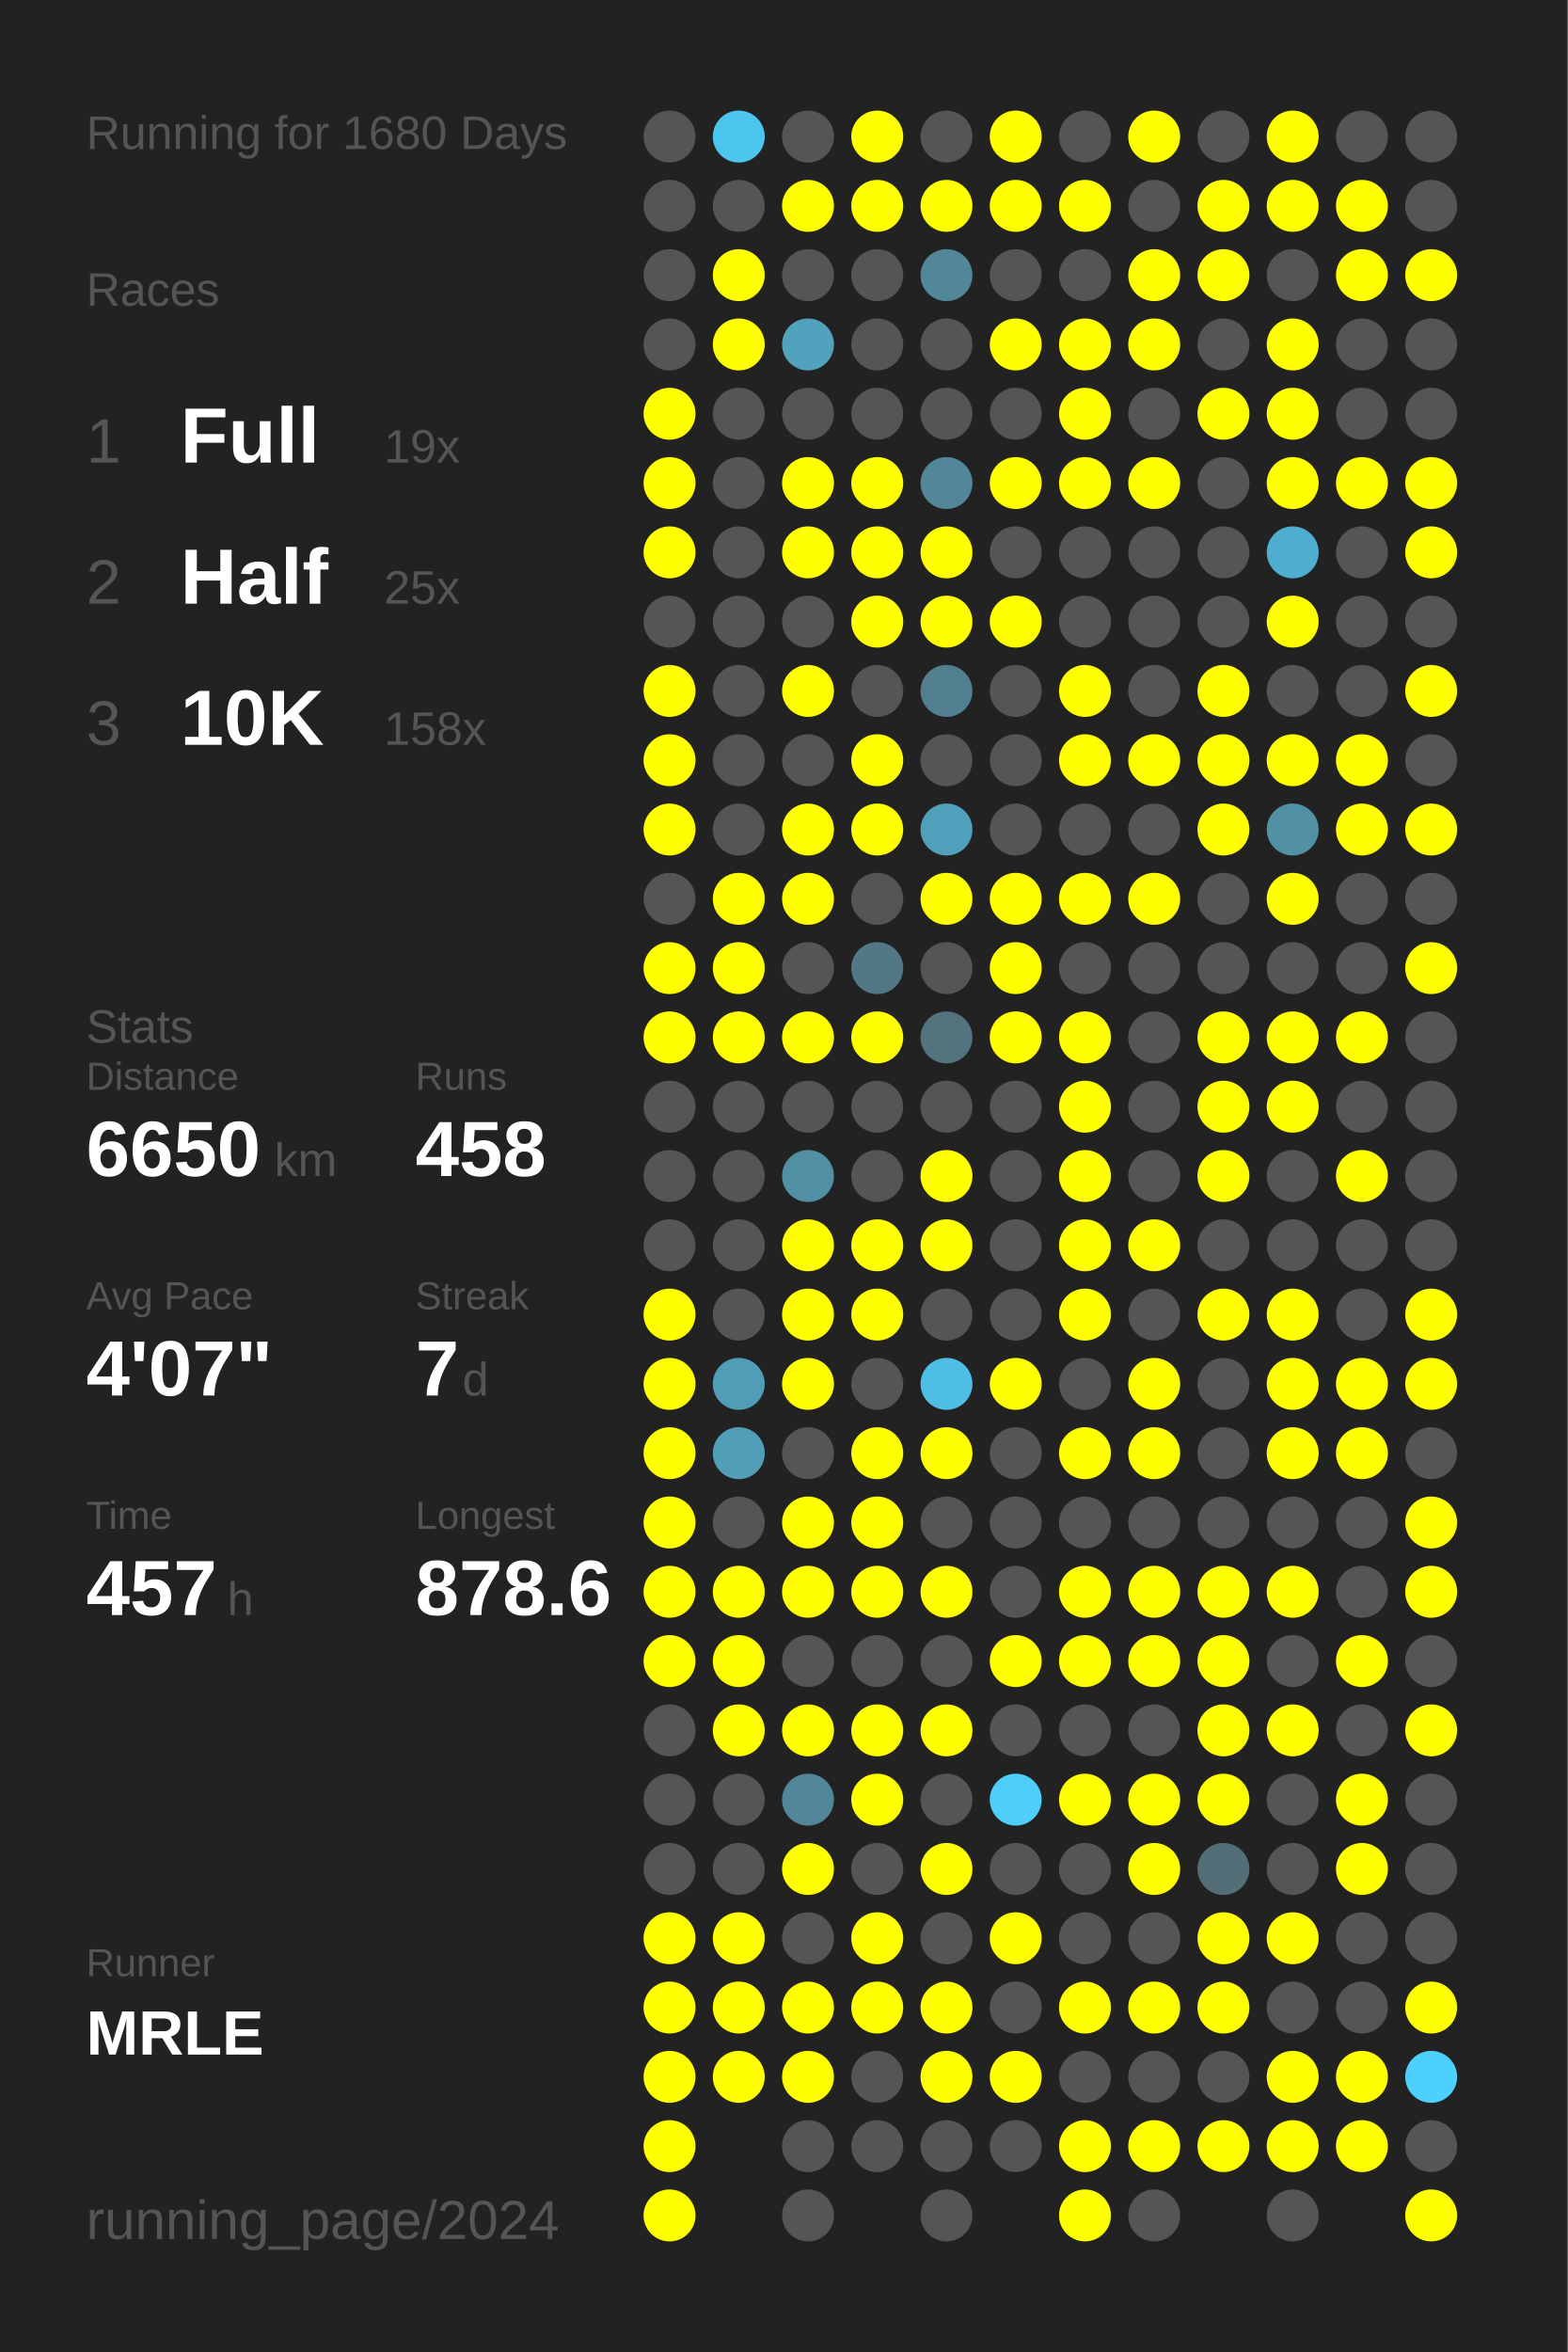
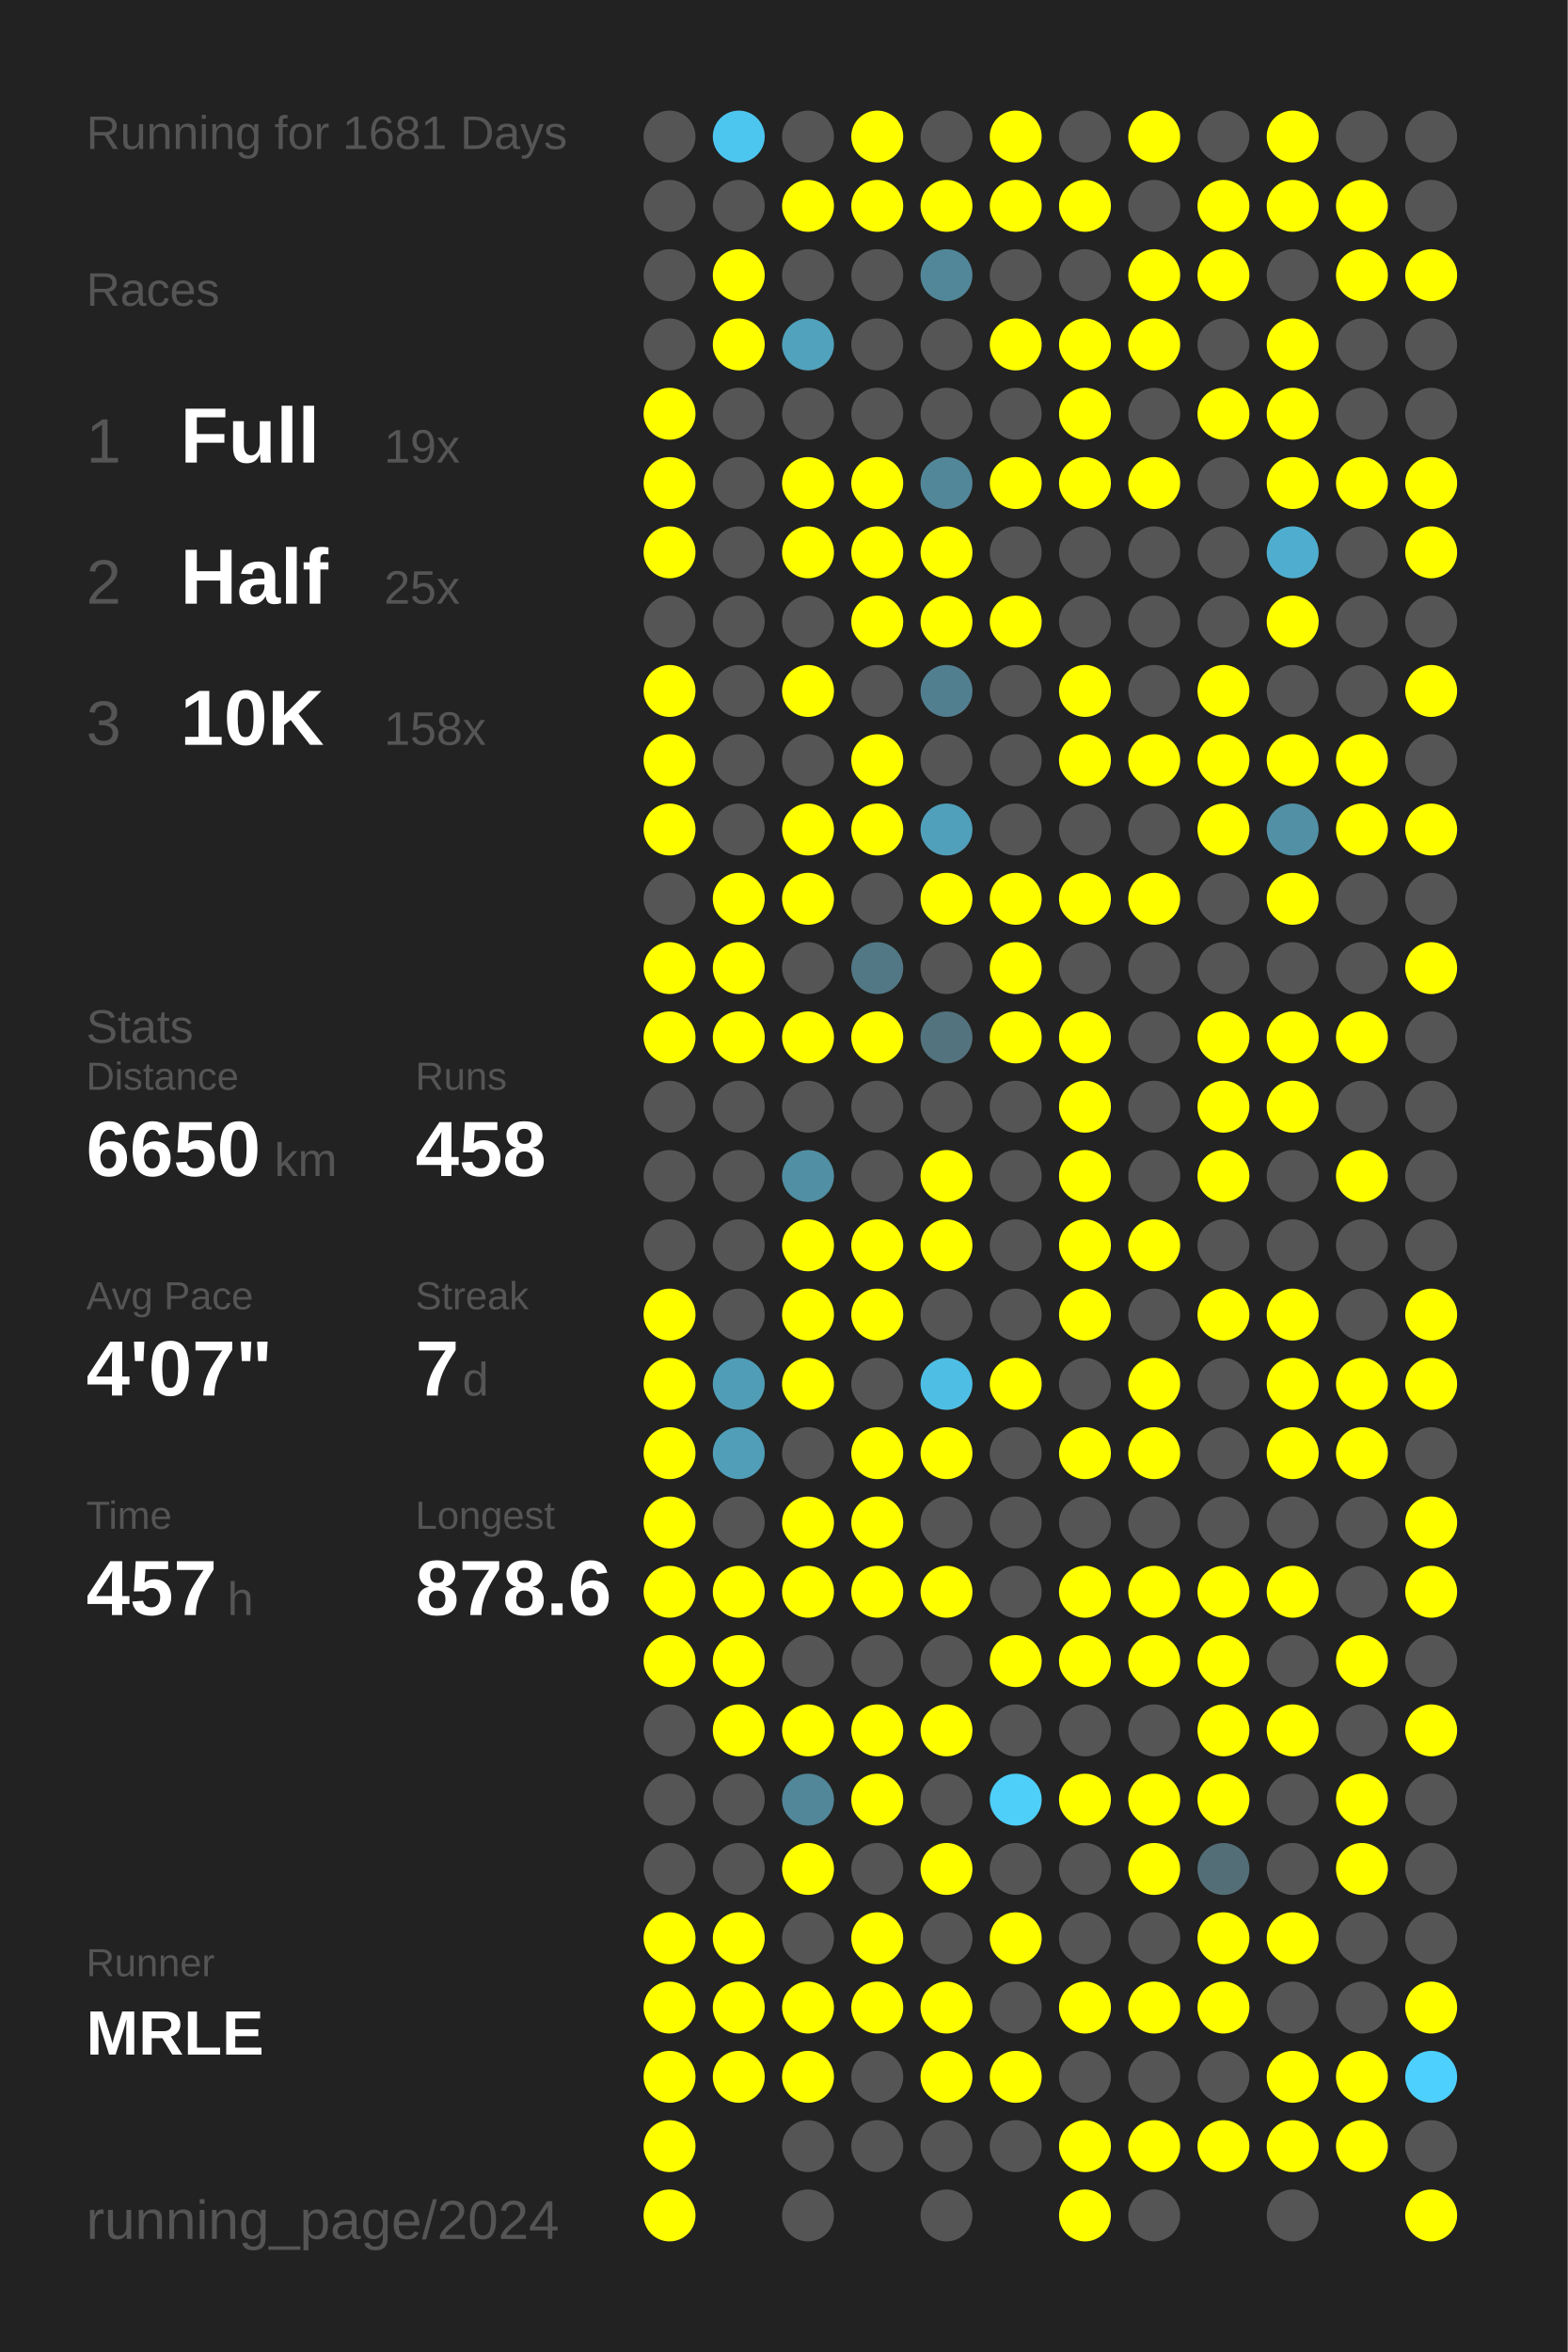
<svg xmlns="http://www.w3.org/2000/svg" baseProfile="full" height="300mm" version="1.1" viewBox="0,0,200,300" width="200mm">
  <defs />
  <rect fill="#222222" height="300" width="200" x="0" y="0" />
-   <text fill="#555555" style="font-size:6px; font-family:Arial;" x="11" y="19">Running for 1680 Days</text>
+   <text fill="#555555" style="font-size:6px; font-family:Arial;" x="11" y="19">Running for 1681 Days</text>
  <text fill="#555555" style="font-size:6px; font-family:Arial;" x="11" y="39">Races</text>
  <text fill="#555555" style="font-size:8px; font-family:Arial;" x="11" y="59">1</text>
  <text fill="#FFFFFF" style="font-size:10px; font-family:Arial; font-weight:bold;" x="23" y="59">Full</text>
  <text fill="#555555" style="font-size:6px; font-family:Arial;" x="49" y="59">19x</text>
  <text fill="#555555" style="font-size:8px; font-family:Arial;" x="11" y="77">2</text>
  <text fill="#FFFFFF" style="font-size:10px; font-family:Arial; font-weight:bold;" x="23" y="77">Half</text>
  <text fill="#555555" style="font-size:6px; font-family:Arial;" x="49" y="77">25x</text>
  <text fill="#555555" style="font-size:8px; font-family:Arial;" x="11" y="95">3</text>
  <text fill="#FFFFFF" style="font-size:10px; font-family:Arial; font-weight:bold;" x="23" y="95">10K</text>
  <text fill="#555555" style="font-size:6px; font-family:Arial;" x="49" y="95">158x</text>
  <text fill="#555555" style="font-size:6px; font-family:Arial;" x="11" y="133">Stats</text>
  <text fill="#555555" style="font-size:5px; font-family:Arial;" x="11" y="139">Distance</text>
  <text fill="#FFFFFF" style="font-size:10px; font-family:Arial; font-weight:bold;" x="11" y="150">6650</text>
  <text fill="#555555" style="font-size:6px; font-family:Arial;" x="35" y="150">km</text>
  <text fill="#555555" style="font-size:5px; font-family:Arial;" x="53" y="139">Runs</text>
  <text fill="#FFFFFF" style="font-size:10px; font-family:Arial; font-weight:bold;" x="53" y="150">458</text>
  <text fill="#555555" style="font-size:5px; font-family:Arial;" x="11" y="167">Avg Pace</text>
  <text fill="#FFFFFF" style="font-size:10px; font-family:Arial; font-weight:bold;" x="11" y="178">4'07"</text>
  <text fill="#555555" style="font-size:5px; font-family:Arial;" x="53" y="167">Streak</text>
  <text fill="#FFFFFF" style="font-size:10px; font-family:Arial; font-weight:bold;" x="53" y="178">7</text>
  <text fill="#555555" style="font-size:6px; font-family:Arial;" x="59" y="178">d</text>
  <text fill="#555555" style="font-size:5px; font-family:Arial;" x="11" y="195">Time</text>
  <text fill="#FFFFFF" style="font-size:10px; font-family:Arial; font-weight:bold;" x="11" y="206">457</text>
  <text fill="#555555" style="font-size:6px; font-family:Arial;" x="29" y="206">h</text>
  <text fill="#555555" style="font-size:5px; font-family:Arial;" x="53" y="195">Longest</text>
  <text fill="#FFFFFF" style="font-size:10px; font-family:Arial; font-weight:bold;" x="53" y="206">878.6</text>
  <text fill="#555555" style="font-size:5px; font-family:Arial;" x="11" y="252.065">Runner</text>
  <text fill="#FFFFFF" style="font-size:8px; font-family:Arial; font-weight:bold;" x="11" y="262.065">MRLE</text>
  <text fill="#555555" style="font-size:7px; font-family:Arial;" x="11" y="285.581">running_page/2024</text>
  <circle cx="85.417" cy="17.419" fill="#555555" r="3.312" />
  <circle cx="85.417" cy="26.258" fill="#555555" r="3.312" />
  <circle cx="85.417" cy="35.097" fill="#555555" r="3.312" />
  <circle cx="85.417" cy="43.935" fill="#555555" r="3.312" />
  <circle cx="85.417" cy="52.774" fill="#FFFF00" r="3.312" />
  <circle cx="85.417" cy="61.613" fill="#FFFF00" r="3.312" />
  <circle cx="85.417" cy="70.452" fill="#FFFF00" r="3.312" />
  <circle cx="85.417" cy="79.29" fill="#555555" r="3.312" />
  <circle cx="85.417" cy="88.129" fill="#FFFF00" r="3.312" />
  <circle cx="85.417" cy="96.968" fill="#FFFF00" r="3.312" />
  <circle cx="85.417" cy="105.806" fill="#FFFF00" r="3.312" />
  <circle cx="85.417" cy="114.645" fill="#555555" r="3.312" />
  <circle cx="85.417" cy="123.484" fill="#FFFF00" r="3.312" />
  <circle cx="85.417" cy="132.323" fill="#FFFF00" r="3.312" />
  <circle cx="85.417" cy="141.161" fill="#555555" r="3.312" />
  <circle cx="85.417" cy="150" fill="#555555" r="3.312" />
  <circle cx="85.417" cy="158.839" fill="#555555" r="3.312" />
  <circle cx="85.417" cy="167.677" fill="#FFFF00" r="3.312" />
  <circle cx="85.417" cy="176.516" fill="#FFFF00" r="3.312" />
  <circle cx="85.417" cy="185.355" fill="#FFFF00" r="3.312" />
  <circle cx="85.417" cy="194.194" fill="#FFFF00" r="3.312" />
  <circle cx="85.417" cy="203.032" fill="#FFFF00" r="3.312" />
  <circle cx="85.417" cy="211.871" fill="#FFFF00" r="3.312" />
  <circle cx="85.417" cy="220.71" fill="#555555" r="3.312" />
  <circle cx="85.417" cy="229.548" fill="#555555" r="3.312" />
  <circle cx="85.417" cy="238.387" fill="#555555" r="3.312" />
  <circle cx="85.417" cy="247.226" fill="#FFFF00" r="3.312" />
  <circle cx="85.417" cy="256.065" fill="#FFFF00" r="3.312" />
  <circle cx="85.417" cy="264.903" fill="#FFFF00" r="3.312" />
  <circle cx="85.417" cy="273.742" fill="#FFFF00" r="3.312" />
  <circle cx="85.417" cy="282.581" fill="#FFFF00" r="3.312" />
  <circle cx="94.25" cy="17.419" fill="#4dc6ef" r="3.312" />
  <circle cx="94.25" cy="26.258" fill="#555555" r="3.312" />
  <circle cx="94.25" cy="35.097" fill="#FFFF00" r="3.312" />
  <circle cx="94.25" cy="43.935" fill="#FFFF00" r="3.312" />
  <circle cx="94.25" cy="52.774" fill="#555555" r="3.312" />
  <circle cx="94.25" cy="61.613" fill="#555555" r="3.312" />
  <circle cx="94.25" cy="70.452" fill="#555555" r="3.312" />
  <circle cx="94.25" cy="79.29" fill="#555555" r="3.312" />
  <circle cx="94.25" cy="88.129" fill="#555555" r="3.312" />
  <circle cx="94.25" cy="96.968" fill="#555555" r="3.312" />
  <circle cx="94.25" cy="105.806" fill="#555555" r="3.312" />
  <circle cx="94.25" cy="114.645" fill="#FFFF00" r="3.312" />
  <circle cx="94.25" cy="123.484" fill="#FFFF00" r="3.312" />
  <circle cx="94.25" cy="132.323" fill="#FFFF00" r="3.312" />
  <circle cx="94.25" cy="141.161" fill="#555555" r="3.312" />
  <circle cx="94.25" cy="150" fill="#555555" r="3.312" />
  <circle cx="94.25" cy="158.839" fill="#555555" r="3.312" />
  <circle cx="94.25" cy="167.677" fill="#555555" r="3.312" />
  <circle cx="94.25" cy="176.516" fill="#509db7" r="3.312" />
  <circle cx="94.25" cy="185.355" fill="#509eb8" r="3.312" />
  <circle cx="94.25" cy="194.194" fill="#555555" r="3.312" />
  <circle cx="94.25" cy="203.032" fill="#FFFF00" r="3.312" />
  <circle cx="94.25" cy="211.871" fill="#FFFF00" r="3.312" />
  <circle cx="94.25" cy="220.71" fill="#FFFF00" r="3.312" />
  <circle cx="94.25" cy="229.548" fill="#555555" r="3.312" />
  <circle cx="94.25" cy="238.387" fill="#555555" r="3.312" />
  <circle cx="94.25" cy="247.226" fill="#FFFF00" r="3.312" />
  <circle cx="94.25" cy="256.065" fill="#FFFF00" r="3.312" />
  <circle cx="94.25" cy="264.903" fill="#FFFF00" r="3.312" />
  <circle cx="103.083" cy="17.419" fill="#555555" r="3.312" />
  <circle cx="103.083" cy="26.258" fill="#FFFF00" r="3.312" />
  <circle cx="103.083" cy="35.097" fill="#555555" r="3.312" />
  <circle cx="103.083" cy="43.935" fill="#50a2bd" r="3.312" />
  <circle cx="103.083" cy="52.774" fill="#555555" r="3.312" />
  <circle cx="103.083" cy="61.613" fill="#FFFF00" r="3.312" />
  <circle cx="103.083" cy="70.452" fill="#FFFF00" r="3.312" />
  <circle cx="103.083" cy="79.29" fill="#555555" r="3.312" />
  <circle cx="103.083" cy="88.129" fill="#FFFF00" r="3.312" />
  <circle cx="103.083" cy="96.968" fill="#555555" r="3.312" />
  <circle cx="103.083" cy="105.806" fill="#FFFF00" r="3.312" />
  <circle cx="103.083" cy="114.645" fill="#FFFF00" r="3.312" />
  <circle cx="103.083" cy="123.484" fill="#555555" r="3.312" />
  <circle cx="103.083" cy="132.323" fill="#FFFF00" r="3.312" />
  <circle cx="103.083" cy="141.161" fill="#555555" r="3.312" />
  <circle cx="103.083" cy="150" fill="#518fa4" r="3.312" />
  <circle cx="103.083" cy="158.839" fill="#FFFF00" r="3.312" />
  <circle cx="103.083" cy="167.677" fill="#FFFF00" r="3.312" />
  <circle cx="103.083" cy="176.516" fill="#FFFF00" r="3.312" />
  <circle cx="103.083" cy="185.355" fill="#555555" r="3.312" />
  <circle cx="103.083" cy="194.194" fill="#FFFF00" r="3.312" />
  <circle cx="103.083" cy="203.032" fill="#FFFF00" r="3.312" />
  <circle cx="103.083" cy="211.871" fill="#555555" r="3.312" />
  <circle cx="103.083" cy="220.71" fill="#FFFF00" r="3.312" />
  <circle cx="103.083" cy="229.548" fill="#518799" r="3.312" />
  <circle cx="103.083" cy="238.387" fill="#FFFF00" r="3.312" />
  <circle cx="103.083" cy="247.226" fill="#555555" r="3.312" />
  <circle cx="103.083" cy="256.065" fill="#FFFF00" r="3.312" />
  <circle cx="103.083" cy="264.903" fill="#FFFF00" r="3.312" />
  <circle cx="103.083" cy="273.742" fill="#555555" r="3.312" />
  <circle cx="103.083" cy="282.581" fill="#555555" r="3.312" />
  <circle cx="111.917" cy="17.419" fill="#FFFF00" r="3.312" />
  <circle cx="111.917" cy="26.258" fill="#FFFF00" r="3.312" />
  <circle cx="111.917" cy="35.097" fill="#555555" r="3.312" />
  <circle cx="111.917" cy="43.935" fill="#555555" r="3.312" />
  <circle cx="111.917" cy="52.774" fill="#555555" r="3.312" />
  <circle cx="111.917" cy="61.613" fill="#FFFF00" r="3.312" />
  <circle cx="111.917" cy="70.452" fill="#FFFF00" r="3.312" />
  <circle cx="111.917" cy="79.29" fill="#FFFF00" r="3.312" />
  <circle cx="111.917" cy="88.129" fill="#555555" r="3.312" />
  <circle cx="111.917" cy="96.968" fill="#FFFF00" r="3.312" />
  <circle cx="111.917" cy="105.806" fill="#FFFF00" r="3.312" />
  <circle cx="111.917" cy="114.645" fill="#555555" r="3.312" />
  <circle cx="111.917" cy="123.484" fill="#527885" r="3.312" />
  <circle cx="111.917" cy="132.323" fill="#FFFF00" r="3.312" />
  <circle cx="111.917" cy="141.161" fill="#555555" r="3.312" />
  <circle cx="111.917" cy="150" fill="#555555" r="3.312" />
  <circle cx="111.917" cy="158.839" fill="#FFFF00" r="3.312" />
  <circle cx="111.917" cy="167.677" fill="#FFFF00" r="3.312" />
  <circle cx="111.917" cy="176.516" fill="#555555" r="3.312" />
  <circle cx="111.917" cy="185.355" fill="#FFFF00" r="3.312" />
  <circle cx="111.917" cy="194.194" fill="#FFFF00" r="3.312" />
  <circle cx="111.917" cy="203.032" fill="#FFFF00" r="3.312" />
  <circle cx="111.917" cy="211.871" fill="#555555" r="3.312" />
  <circle cx="111.917" cy="220.71" fill="#FFFF00" r="3.312" />
  <circle cx="111.917" cy="229.548" fill="#FFFF00" r="3.312" />
  <circle cx="111.917" cy="238.387" fill="#555555" r="3.312" />
  <circle cx="111.917" cy="247.226" fill="#FFFF00" r="3.312" />
  <circle cx="111.917" cy="256.065" fill="#FFFF00" r="3.312" />
  <circle cx="111.917" cy="264.903" fill="#555555" r="3.312" />
  <circle cx="111.917" cy="273.742" fill="#555555" r="3.312" />
  <circle cx="120.75" cy="17.419" fill="#555555" r="3.312" />
  <circle cx="120.75" cy="26.258" fill="#FFFF00" r="3.312" />
  <circle cx="120.75" cy="35.097" fill="#518799" r="3.312" />
  <circle cx="120.75" cy="43.935" fill="#555555" r="3.312" />
  <circle cx="120.75" cy="52.774" fill="#555555" r="3.312" />
  <circle cx="120.75" cy="61.613" fill="#518799" r="3.312" />
  <circle cx="120.75" cy="70.452" fill="#FFFF00" r="3.312" />
  <circle cx="120.75" cy="79.29" fill="#FFFF00" r="3.312" />
  <circle cx="120.75" cy="88.129" fill="#527f8f" r="3.312" />
  <circle cx="120.75" cy="96.968" fill="#555555" r="3.312" />
  <circle cx="120.75" cy="105.806" fill="#50a0bb" r="3.312" />
  <circle cx="120.75" cy="114.645" fill="#FFFF00" r="3.312" />
  <circle cx="120.75" cy="123.484" fill="#555555" r="3.312" />
  <circle cx="120.75" cy="132.323" fill="#53737e" r="3.312" />
  <circle cx="120.75" cy="141.161" fill="#555555" r="3.312" />
  <circle cx="120.75" cy="150" fill="#FFFF00" r="3.312" />
  <circle cx="120.75" cy="158.839" fill="#FFFF00" r="3.312" />
  <circle cx="120.75" cy="167.677" fill="#555555" r="3.312" />
  <circle cx="120.75" cy="176.516" fill="#4ebee4" r="3.312" />
  <circle cx="120.75" cy="185.355" fill="#FFFF00" r="3.312" />
  <circle cx="120.75" cy="194.194" fill="#555555" r="3.312" />
  <circle cx="120.75" cy="203.032" fill="#FFFF00" r="3.312" />
  <circle cx="120.75" cy="211.871" fill="#555555" r="3.312" />
  <circle cx="120.75" cy="220.71" fill="#FFFF00" r="3.312" />
  <circle cx="120.75" cy="229.548" fill="#555555" r="3.312" />
  <circle cx="120.75" cy="238.387" fill="#FFFF00" r="3.312" />
  <circle cx="120.75" cy="247.226" fill="#555555" r="3.312" />
  <circle cx="120.75" cy="256.065" fill="#FFFF00" r="3.312" />
  <circle cx="120.75" cy="264.903" fill="#FFFF00" r="3.312" />
  <circle cx="120.75" cy="273.742" fill="#555555" r="3.312" />
  <circle cx="120.75" cy="282.581" fill="#555555" r="3.312" />
  <circle cx="129.583" cy="17.419" fill="#FFFF00" r="3.312" />
  <circle cx="129.583" cy="26.258" fill="#FFFF00" r="3.312" />
  <circle cx="129.583" cy="35.097" fill="#555555" r="3.312" />
  <circle cx="129.583" cy="43.935" fill="#FFFF00" r="3.312" />
  <circle cx="129.583" cy="52.774" fill="#555555" r="3.312" />
  <circle cx="129.583" cy="61.613" fill="#FFFF00" r="3.312" />
  <circle cx="129.583" cy="70.452" fill="#555555" r="3.312" />
  <circle cx="129.583" cy="79.29" fill="#FFFF00" r="3.312" />
  <circle cx="129.583" cy="88.129" fill="#555555" r="3.312" />
  <circle cx="129.583" cy="96.968" fill="#555555" r="3.312" />
  <circle cx="129.583" cy="105.806" fill="#555555" r="3.312" />
  <circle cx="129.583" cy="114.645" fill="#FFFF00" r="3.312" />
  <circle cx="129.583" cy="123.484" fill="#FFFF00" r="3.312" />
  <circle cx="129.583" cy="132.323" fill="#FFFF00" r="3.312" />
  <circle cx="129.583" cy="141.161" fill="#555555" r="3.312" />
  <circle cx="129.583" cy="150" fill="#555555" r="3.312" />
  <circle cx="129.583" cy="158.839" fill="#555555" r="3.312" />
  <circle cx="129.583" cy="167.677" fill="#555555" r="3.312" />
  <circle cx="129.583" cy="176.516" fill="#FFFF00" r="3.312" />
  <circle cx="129.583" cy="185.355" fill="#555555" r="3.312" />
  <circle cx="129.583" cy="194.194" fill="#555555" r="3.312" />
  <circle cx="129.583" cy="203.032" fill="#555555" r="3.312" />
  <circle cx="129.583" cy="211.871" fill="#FFFF00" r="3.312" />
  <circle cx="129.583" cy="220.71" fill="#555555" r="3.312" />
  <circle cx="129.583" cy="229.548" fill="#4dcffa" r="3.312" />
  <circle cx="129.583" cy="238.387" fill="#555555" r="3.312" />
  <circle cx="129.583" cy="247.226" fill="#FFFF00" r="3.312" />
  <circle cx="129.583" cy="256.065" fill="#555555" r="3.312" />
  <circle cx="129.583" cy="264.903" fill="#FFFF00" r="3.312" />
  <circle cx="129.583" cy="273.742" fill="#555555" r="3.312" />
  <circle cx="138.417" cy="17.419" fill="#555555" r="3.312" />
  <circle cx="138.417" cy="26.258" fill="#FFFF00" r="3.312" />
  <circle cx="138.417" cy="35.097" fill="#555555" r="3.312" />
  <circle cx="138.417" cy="43.935" fill="#FFFF00" r="3.312" />
  <circle cx="138.417" cy="52.774" fill="#FFFF00" r="3.312" />
  <circle cx="138.417" cy="61.613" fill="#FFFF00" r="3.312" />
  <circle cx="138.417" cy="70.452" fill="#555555" r="3.312" />
  <circle cx="138.417" cy="79.29" fill="#555555" r="3.312" />
  <circle cx="138.417" cy="88.129" fill="#FFFF00" r="3.312" />
  <circle cx="138.417" cy="96.968" fill="#FFFF00" r="3.312" />
  <circle cx="138.417" cy="105.806" fill="#555555" r="3.312" />
  <circle cx="138.417" cy="114.645" fill="#FFFF00" r="3.312" />
  <circle cx="138.417" cy="123.484" fill="#555555" r="3.312" />
  <circle cx="138.417" cy="132.323" fill="#FFFF00" r="3.312" />
  <circle cx="138.417" cy="141.161" fill="#FFFF00" r="3.312" />
  <circle cx="138.417" cy="150" fill="#FFFF00" r="3.312" />
  <circle cx="138.417" cy="158.839" fill="#FFFF00" r="3.312" />
  <circle cx="138.417" cy="167.677" fill="#FFFF00" r="3.312" />
  <circle cx="138.417" cy="176.516" fill="#555555" r="3.312" />
  <circle cx="138.417" cy="185.355" fill="#FFFF00" r="3.312" />
  <circle cx="138.417" cy="194.194" fill="#555555" r="3.312" />
  <circle cx="138.417" cy="203.032" fill="#FFFF00" r="3.312" />
  <circle cx="138.417" cy="211.871" fill="#FFFF00" r="3.312" />
  <circle cx="138.417" cy="220.71" fill="#555555" r="3.312" />
  <circle cx="138.417" cy="229.548" fill="#FFFF00" r="3.312" />
  <circle cx="138.417" cy="238.387" fill="#555555" r="3.312" />
  <circle cx="138.417" cy="247.226" fill="#555555" r="3.312" />
  <circle cx="138.417" cy="256.065" fill="#FFFF00" r="3.312" />
  <circle cx="138.417" cy="264.903" fill="#555555" r="3.312" />
  <circle cx="138.417" cy="273.742" fill="#FFFF00" r="3.312" />
  <circle cx="138.417" cy="282.581" fill="#FFFF00" r="3.312" />
  <circle cx="147.25" cy="17.419" fill="#FFFF00" r="3.312" />
  <circle cx="147.25" cy="26.258" fill="#555555" r="3.312" />
  <circle cx="147.25" cy="35.097" fill="#FFFF00" r="3.312" />
  <circle cx="147.25" cy="43.935" fill="#FFFF00" r="3.312" />
  <circle cx="147.25" cy="52.774" fill="#555555" r="3.312" />
  <circle cx="147.25" cy="61.613" fill="#FFFF00" r="3.312" />
  <circle cx="147.25" cy="70.452" fill="#555555" r="3.312" />
  <circle cx="147.25" cy="79.29" fill="#555555" r="3.312" />
  <circle cx="147.25" cy="88.129" fill="#555555" r="3.312" />
  <circle cx="147.25" cy="96.968" fill="#FFFF00" r="3.312" />
  <circle cx="147.25" cy="105.806" fill="#555555" r="3.312" />
  <circle cx="147.25" cy="114.645" fill="#FFFF00" r="3.312" />
  <circle cx="147.25" cy="123.484" fill="#555555" r="3.312" />
  <circle cx="147.25" cy="132.323" fill="#555555" r="3.312" />
  <circle cx="147.25" cy="141.161" fill="#555555" r="3.312" />
  <circle cx="147.25" cy="150" fill="#555555" r="3.312" />
  <circle cx="147.25" cy="158.839" fill="#FFFF00" r="3.312" />
  <circle cx="147.25" cy="167.677" fill="#555555" r="3.312" />
  <circle cx="147.25" cy="176.516" fill="#FFFF00" r="3.312" />
  <circle cx="147.25" cy="185.355" fill="#FFFF00" r="3.312" />
  <circle cx="147.25" cy="194.194" fill="#555555" r="3.312" />
  <circle cx="147.25" cy="203.032" fill="#FFFF00" r="3.312" />
  <circle cx="147.25" cy="211.871" fill="#FFFF00" r="3.312" />
  <circle cx="147.25" cy="220.71" fill="#555555" r="3.312" />
  <circle cx="147.25" cy="229.548" fill="#FFFF00" r="3.312" />
  <circle cx="147.25" cy="238.387" fill="#FFFF00" r="3.312" />
  <circle cx="147.25" cy="247.226" fill="#555555" r="3.312" />
  <circle cx="147.25" cy="256.065" fill="#FFFF00" r="3.312" />
  <circle cx="147.25" cy="264.903" fill="#555555" r="3.312" />
  <circle cx="147.25" cy="273.742" fill="#FFFF00" r="3.312" />
  <circle cx="147.25" cy="282.581" fill="#555555" r="3.312" />
  <circle cx="156.083" cy="17.419" fill="#555555" r="3.312" />
  <circle cx="156.083" cy="26.258" fill="#FFFF00" r="3.312" />
  <circle cx="156.083" cy="35.097" fill="#FFFF00" r="3.312" />
  <circle cx="156.083" cy="43.935" fill="#555555" r="3.312" />
  <circle cx="156.083" cy="52.774" fill="#FFFF00" r="3.312" />
  <circle cx="156.083" cy="61.613" fill="#555555" r="3.312" />
  <circle cx="156.083" cy="70.452" fill="#555555" r="3.312" />
  <circle cx="156.083" cy="79.29" fill="#555555" r="3.312" />
  <circle cx="156.083" cy="88.129" fill="#FFFF00" r="3.312" />
  <circle cx="156.083" cy="96.968" fill="#FFFF00" r="3.312" />
  <circle cx="156.083" cy="105.806" fill="#FFFF00" r="3.312" />
  <circle cx="156.083" cy="114.645" fill="#555555" r="3.312" />
  <circle cx="156.083" cy="123.484" fill="#555555" r="3.312" />
  <circle cx="156.083" cy="132.323" fill="#FFFF00" r="3.312" />
  <circle cx="156.083" cy="141.161" fill="#FFFF00" r="3.312" />
  <circle cx="156.083" cy="150" fill="#FFFF00" r="3.312" />
  <circle cx="156.083" cy="158.839" fill="#555555" r="3.312" />
  <circle cx="156.083" cy="167.677" fill="#FFFF00" r="3.312" />
  <circle cx="156.083" cy="176.516" fill="#555555" r="3.312" />
  <circle cx="156.083" cy="185.355" fill="#555555" r="3.312" />
  <circle cx="156.083" cy="194.194" fill="#555555" r="3.312" />
  <circle cx="156.083" cy="203.032" fill="#FFFF00" r="3.312" />
  <circle cx="156.083" cy="211.871" fill="#FFFF00" r="3.312" />
  <circle cx="156.083" cy="220.71" fill="#FFFF00" r="3.312" />
  <circle cx="156.083" cy="229.548" fill="#FFFF00" r="3.312" />
  <circle cx="156.083" cy="238.387" fill="#536e77" r="3.312" />
  <circle cx="156.083" cy="247.226" fill="#FFFF00" r="3.312" />
  <circle cx="156.083" cy="256.065" fill="#FFFF00" r="3.312" />
  <circle cx="156.083" cy="264.903" fill="#555555" r="3.312" />
  <circle cx="156.083" cy="273.742" fill="#FFFF00" r="3.312" />
  <circle cx="164.917" cy="17.419" fill="#FFFF00" r="3.312" />
  <circle cx="164.917" cy="26.258" fill="#FFFF00" r="3.312" />
  <circle cx="164.917" cy="35.097" fill="#555555" r="3.312" />
  <circle cx="164.917" cy="43.935" fill="#FFFF00" r="3.312" />
  <circle cx="164.917" cy="52.774" fill="#FFFF00" r="3.312" />
  <circle cx="164.917" cy="61.613" fill="#FFFF00" r="3.312" />
  <circle cx="164.917" cy="70.452" fill="#4faecf" r="3.312" />
  <circle cx="164.917" cy="79.29" fill="#FFFF00" r="3.312" />
  <circle cx="164.917" cy="88.129" fill="#555555" r="3.312" />
  <circle cx="164.917" cy="96.968" fill="#FFFF00" r="3.312" />
  <circle cx="164.917" cy="105.806" fill="#5190a5" r="3.312" />
  <circle cx="164.917" cy="114.645" fill="#FFFF00" r="3.312" />
  <circle cx="164.917" cy="123.484" fill="#555555" r="3.312" />
  <circle cx="164.917" cy="132.323" fill="#FFFF00" r="3.312" />
  <circle cx="164.917" cy="141.161" fill="#FFFF00" r="3.312" />
  <circle cx="164.917" cy="150" fill="#555555" r="3.312" />
  <circle cx="164.917" cy="158.839" fill="#555555" r="3.312" />
  <circle cx="164.917" cy="167.677" fill="#FFFF00" r="3.312" />
  <circle cx="164.917" cy="176.516" fill="#FFFF00" r="3.312" />
  <circle cx="164.917" cy="185.355" fill="#FFFF00" r="3.312" />
  <circle cx="164.917" cy="194.194" fill="#555555" r="3.312" />
  <circle cx="164.917" cy="203.032" fill="#FFFF00" r="3.312" />
  <circle cx="164.917" cy="211.871" fill="#555555" r="3.312" />
  <circle cx="164.917" cy="220.71" fill="#FFFF00" r="3.312" />
  <circle cx="164.917" cy="229.548" fill="#555555" r="3.312" />
  <circle cx="164.917" cy="238.387" fill="#555555" r="3.312" />
  <circle cx="164.917" cy="247.226" fill="#FFFF00" r="3.312" />
  <circle cx="164.917" cy="256.065" fill="#555555" r="3.312" />
  <circle cx="164.917" cy="264.903" fill="#FFFF00" r="3.312" />
  <circle cx="164.917" cy="273.742" fill="#FFFF00" r="3.312" />
  <circle cx="164.917" cy="282.581" fill="#555555" r="3.312" />
  <circle cx="173.75" cy="17.419" fill="#555555" r="3.312" />
  <circle cx="173.75" cy="26.258" fill="#FFFF00" r="3.312" />
  <circle cx="173.75" cy="35.097" fill="#FFFF00" r="3.312" />
  <circle cx="173.75" cy="43.935" fill="#555555" r="3.312" />
  <circle cx="173.75" cy="52.774" fill="#555555" r="3.312" />
  <circle cx="173.75" cy="61.613" fill="#FFFF00" r="3.312" />
  <circle cx="173.75" cy="70.452" fill="#555555" r="3.312" />
  <circle cx="173.75" cy="79.29" fill="#555555" r="3.312" />
  <circle cx="173.75" cy="88.129" fill="#555555" r="3.312" />
  <circle cx="173.75" cy="96.968" fill="#FFFF00" r="3.312" />
  <circle cx="173.75" cy="105.806" fill="#FFFF00" r="3.312" />
  <circle cx="173.75" cy="114.645" fill="#555555" r="3.312" />
  <circle cx="173.75" cy="123.484" fill="#555555" r="3.312" />
  <circle cx="173.75" cy="132.323" fill="#FFFF00" r="3.312" />
  <circle cx="173.75" cy="141.161" fill="#555555" r="3.312" />
  <circle cx="173.75" cy="150" fill="#FFFF00" r="3.312" />
  <circle cx="173.75" cy="158.839" fill="#555555" r="3.312" />
  <circle cx="173.75" cy="167.677" fill="#555555" r="3.312" />
  <circle cx="173.75" cy="176.516" fill="#FFFF00" r="3.312" />
  <circle cx="173.75" cy="185.355" fill="#FFFF00" r="3.312" />
  <circle cx="173.75" cy="194.194" fill="#555555" r="3.312" />
  <circle cx="173.75" cy="203.032" fill="#555555" r="3.312" />
  <circle cx="173.75" cy="211.871" fill="#FFFF00" r="3.312" />
  <circle cx="173.75" cy="220.71" fill="#555555" r="3.312" />
  <circle cx="173.75" cy="229.548" fill="#FFFF00" r="3.312" />
  <circle cx="173.75" cy="238.387" fill="#FFFF00" r="3.312" />
  <circle cx="173.75" cy="247.226" fill="#555555" r="3.312" />
  <circle cx="173.75" cy="256.065" fill="#555555" r="3.312" />
  <circle cx="173.75" cy="264.903" fill="#FFFF00" r="3.312" />
  <circle cx="173.75" cy="273.742" fill="#FFFF00" r="3.312" />
  <circle cx="182.583" cy="17.419" fill="#555555" r="3.312" />
  <circle cx="182.583" cy="26.258" fill="#555555" r="3.312" />
  <circle cx="182.583" cy="35.097" fill="#FFFF00" r="3.312" />
  <circle cx="182.583" cy="43.935" fill="#555555" r="3.312" />
  <circle cx="182.583" cy="52.774" fill="#555555" r="3.312" />
  <circle cx="182.583" cy="61.613" fill="#FFFF00" r="3.312" />
  <circle cx="182.583" cy="70.452" fill="#FFFF00" r="3.312" />
  <circle cx="182.583" cy="79.29" fill="#555555" r="3.312" />
  <circle cx="182.583" cy="88.129" fill="#FFFF00" r="3.312" />
  <circle cx="182.583" cy="96.968" fill="#555555" r="3.312" />
  <circle cx="182.583" cy="105.806" fill="#FFFF00" r="3.312" />
  <circle cx="182.583" cy="114.645" fill="#555555" r="3.312" />
  <circle cx="182.583" cy="123.484" fill="#FFFF00" r="3.312" />
  <circle cx="182.583" cy="132.323" fill="#555555" r="3.312" />
  <circle cx="182.583" cy="141.161" fill="#555555" r="3.312" />
  <circle cx="182.583" cy="150" fill="#555555" r="3.312" />
  <circle cx="182.583" cy="158.839" fill="#555555" r="3.312" />
  <circle cx="182.583" cy="167.677" fill="#FFFF00" r="3.312" />
  <circle cx="182.583" cy="176.516" fill="#FFFF00" r="3.312" />
  <circle cx="182.583" cy="185.355" fill="#555555" r="3.312" />
  <circle cx="182.583" cy="194.194" fill="#FFFF00" r="3.312" />
  <circle cx="182.583" cy="203.032" fill="#FFFF00" r="3.312" />
  <circle cx="182.583" cy="211.871" fill="#555555" r="3.312" />
  <circle cx="182.583" cy="220.71" fill="#FFFF00" r="3.312" />
  <circle cx="182.583" cy="229.548" fill="#555555" r="3.312" />
  <circle cx="182.583" cy="238.387" fill="#555555" r="3.312" />
  <circle cx="182.583" cy="247.226" fill="#555555" r="3.312" />
  <circle cx="182.583" cy="256.065" fill="#FFFF00" r="3.312" />
  <circle cx="182.583" cy="264.903" fill="#4dd0fd" r="3.312" />
  <circle cx="182.583" cy="273.742" fill="#555555" r="3.312" />
  <circle cx="182.583" cy="282.581" fill="#FFFF00" r="3.312" />
</svg>
